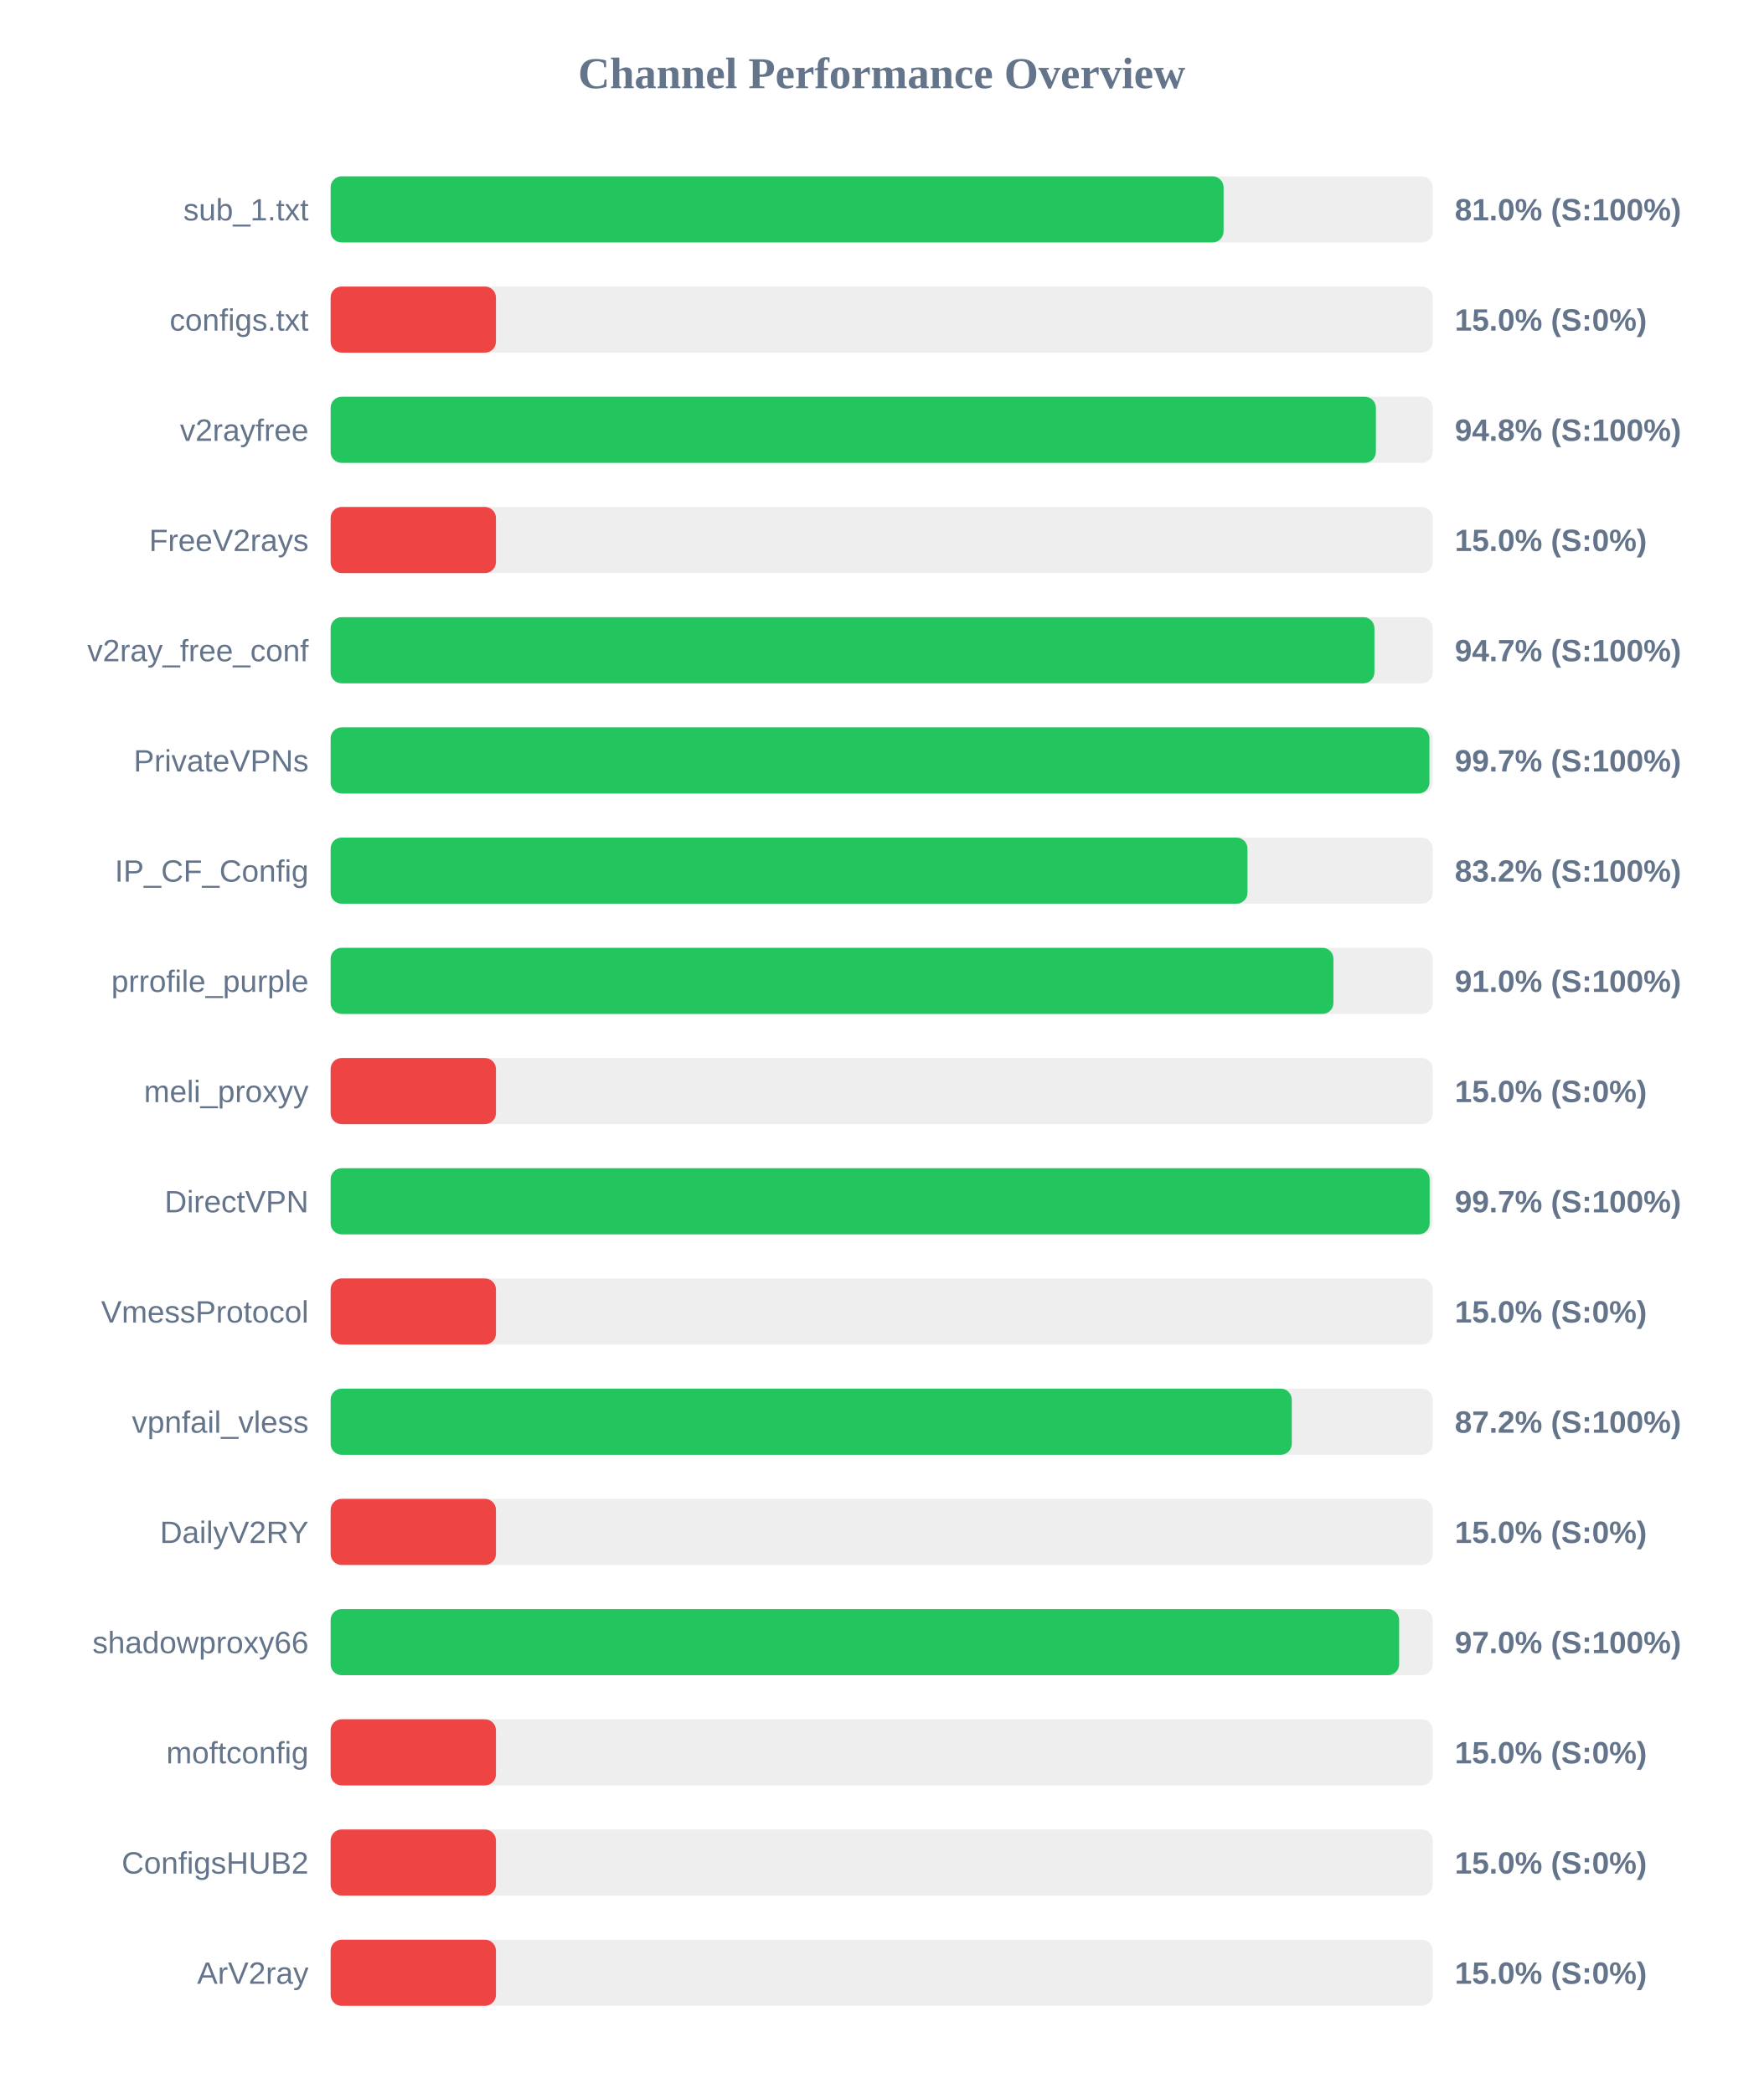
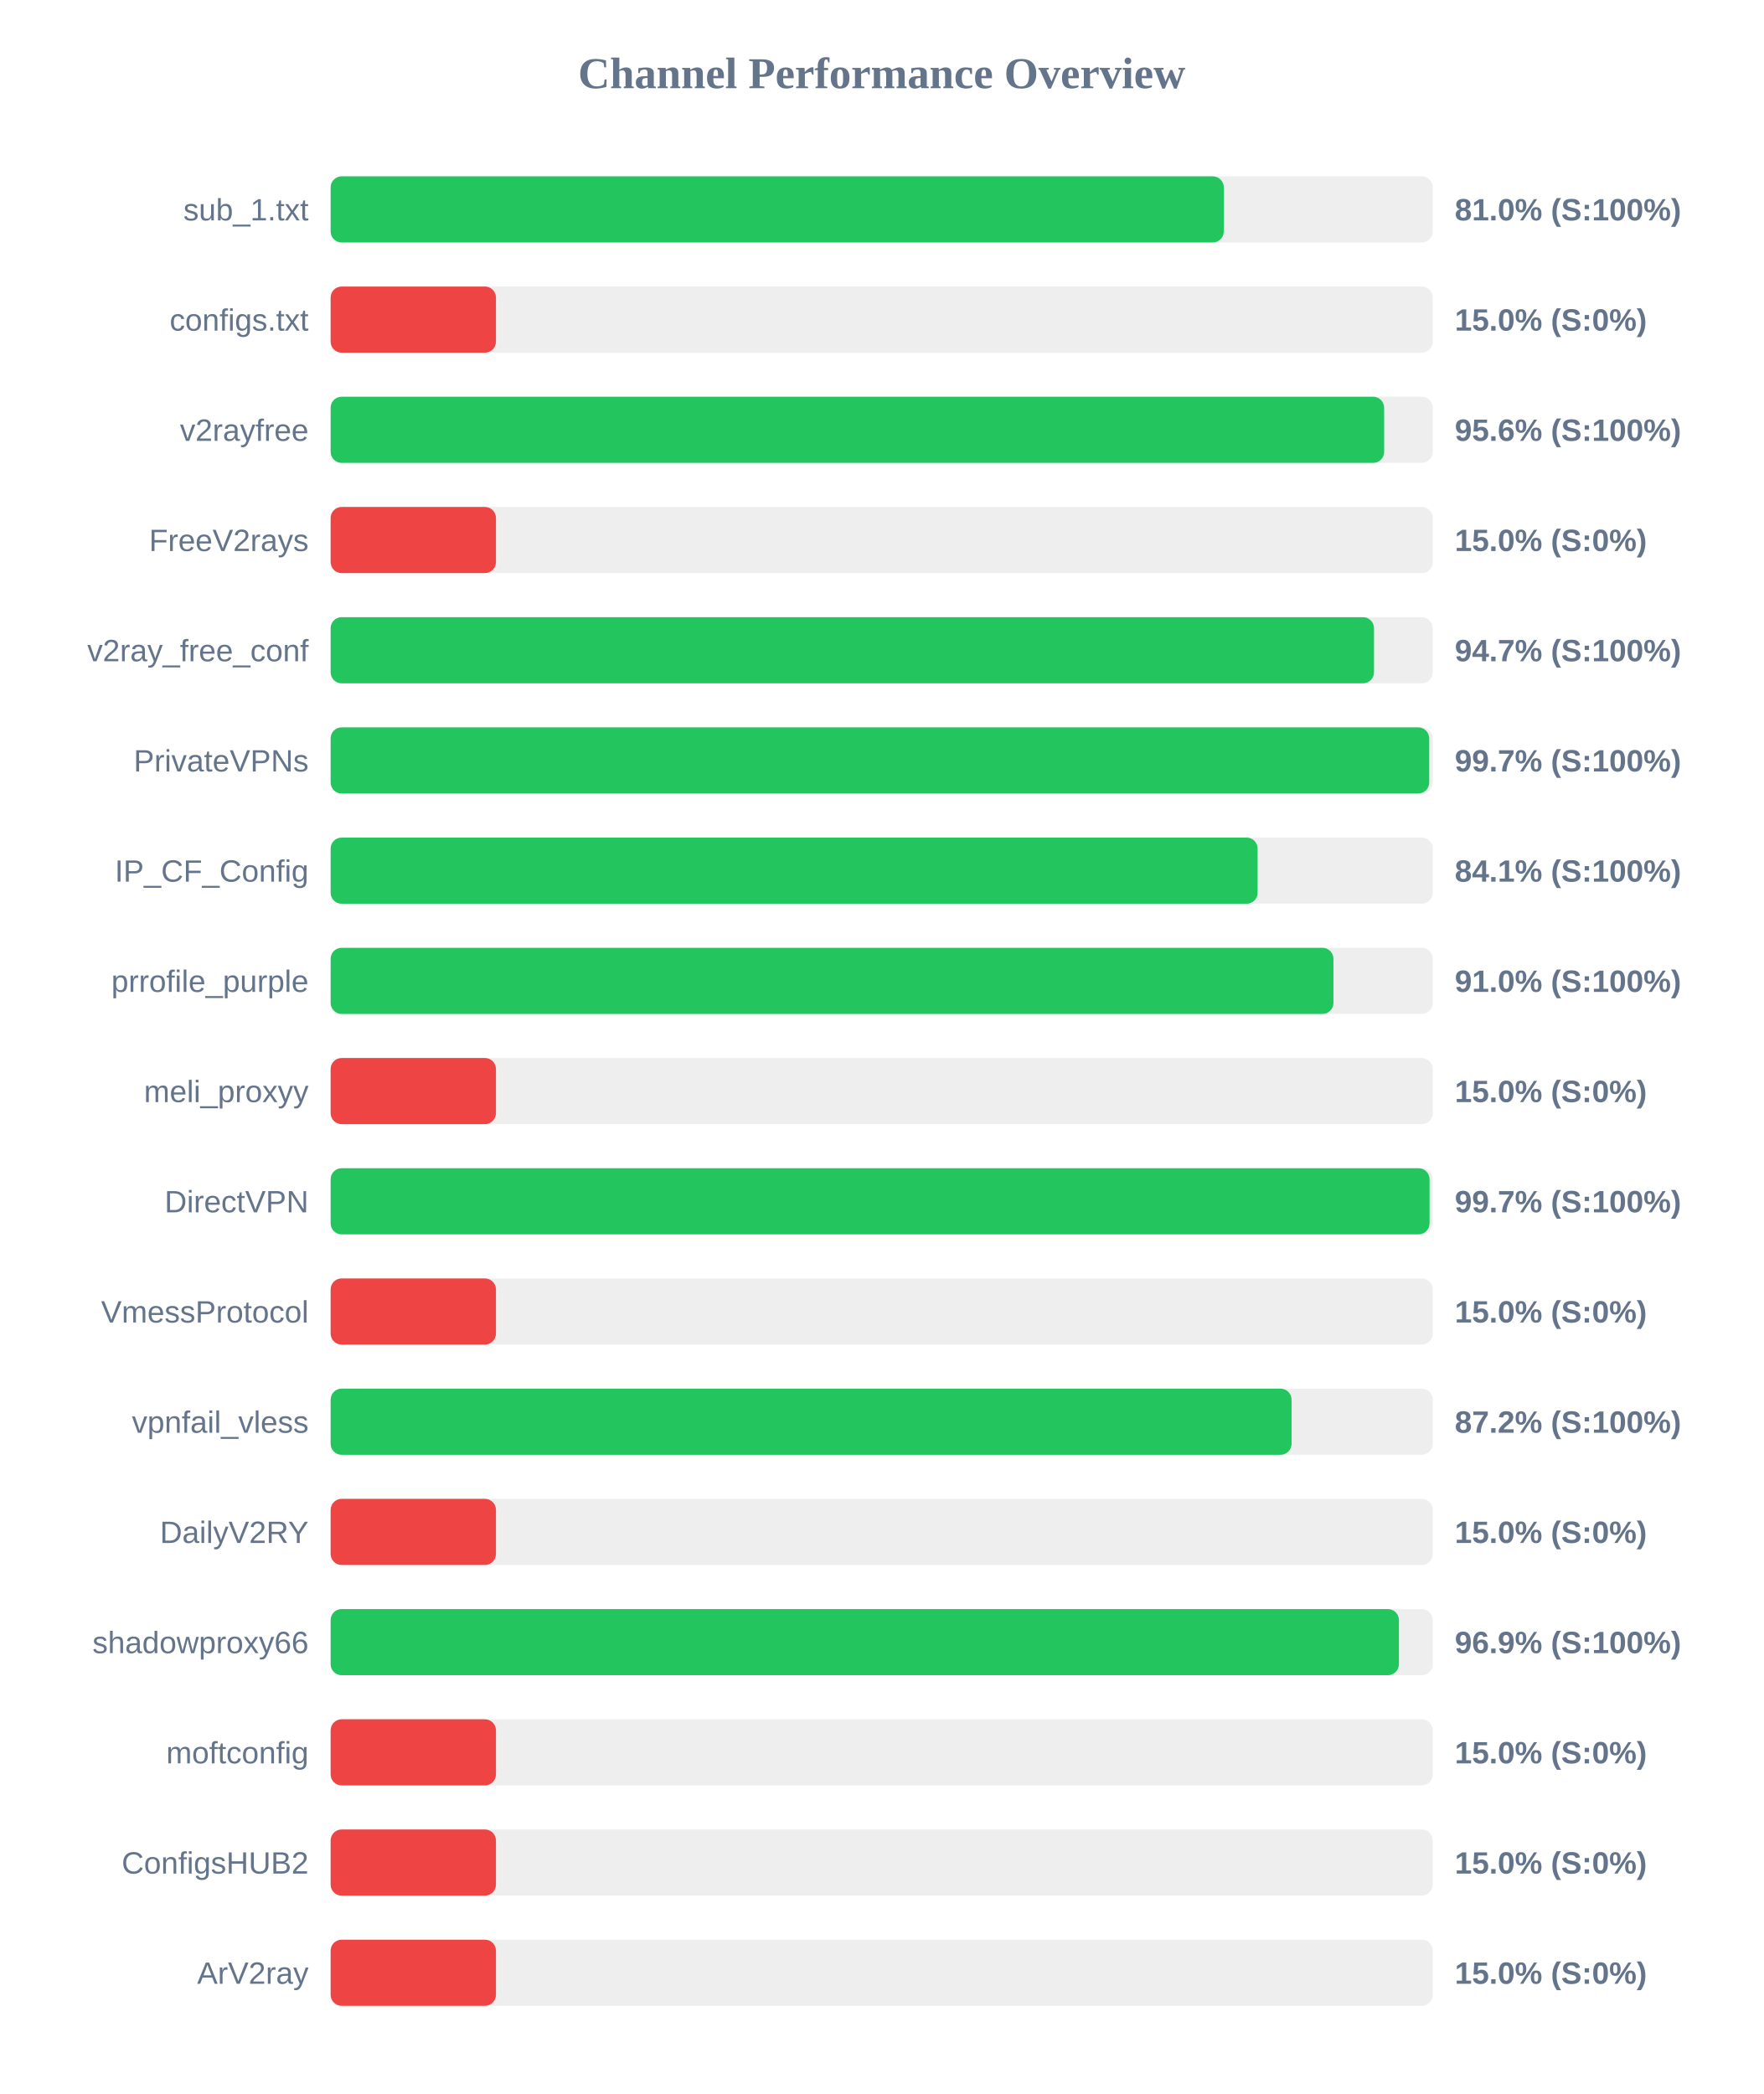
<svg xmlns="http://www.w3.org/2000/svg" width="800" height="950" version="1.1">
  <style>
        .row { font: 14px Arial; fill: #64748b; }
        .score { font: bold 14px Arial; fill: #64748b; }
    </style>
  <text x="400" y="40" text-anchor="middle" font-size="20px" font-weight="bold" fill="#64748b">Channel Performance Overview</text>
  <rect x="150" y="80" width="500" height="30" fill="#eee" rx="5" />
-   <rect x="150" y="80" width="405.1" height="30" fill="#22c55e" rx="5" />
+   <rect x="150" y="80" width="405.2" height="30" fill="#22c55e" rx="5" />
  <text x="140" y="100" text-anchor="end" class="row">sub_1.txt</text>
  <text x="660" y="100" text-anchor="start" class="score">81.0% (S:100%)</text>
  <rect x="150" y="130" width="500" height="30" fill="#eee" rx="5" />
  <rect x="150" y="130" width="75.0" height="30" fill="#ef4444" rx="5" />
  <text x="140" y="150" text-anchor="end" class="row">configs.txt</text>
  <text x="660" y="150" text-anchor="start" class="score">15.0% (S:0%)</text>
  <rect x="150" y="180" width="500" height="30" fill="#eee" rx="5" />
-   <rect x="150" y="180" width="474.2" height="30" fill="#22c55e" rx="5" />
+   <rect x="150" y="180" width="477.95" height="30" fill="#22c55e" rx="5" />
  <text x="140" y="200" text-anchor="end" class="row">v2rayfree</text>
-   <text x="660" y="200" text-anchor="start" class="score">94.8% (S:100%)</text>
+   <text x="660" y="200" text-anchor="start" class="score">95.6% (S:100%)</text>
  <rect x="150" y="230" width="500" height="30" fill="#eee" rx="5" />
  <rect x="150" y="230" width="75.0" height="30" fill="#ef4444" rx="5" />
  <text x="140" y="250" text-anchor="end" class="row">FreeV2rays</text>
  <text x="660" y="250" text-anchor="start" class="score">15.0% (S:0%)</text>
  <rect x="150" y="280" width="500" height="30" fill="#eee" rx="5" />
-   <rect x="150" y="280" width="473.55" height="30" fill="#22c55e" rx="5" />
+   <rect x="150" y="280" width="473.35" height="30" fill="#22c55e" rx="5" />
  <text x="140" y="300" text-anchor="end" class="row">v2ray_free_conf</text>
  <text x="660" y="300" text-anchor="start" class="score">94.7% (S:100%)</text>
  <rect x="150" y="330" width="500" height="30" fill="#eee" rx="5" />
-   <rect x="150" y="330" width="498.5" height="30" fill="#22c55e" rx="5" />
+   <rect x="150" y="330" width="498.4" height="30" fill="#22c55e" rx="5" />
  <text x="140" y="350" text-anchor="end" class="row">PrivateVPNs</text>
  <text x="660" y="350" text-anchor="start" class="score">99.7% (S:100%)</text>
  <rect x="150" y="380" width="500" height="30" fill="#eee" rx="5" />
-   <rect x="150" y="380" width="415.95" height="30" fill="#22c55e" rx="5" />
+   <rect x="150" y="380" width="420.55" height="30" fill="#22c55e" rx="5" />
  <text x="140" y="400" text-anchor="end" class="row">IP_CF_Config</text>
-   <text x="660" y="400" text-anchor="start" class="score">83.2% (S:100%)</text>
+   <text x="660" y="400" text-anchor="start" class="score">84.1% (S:100%)</text>
  <rect x="150" y="430" width="500" height="30" fill="#eee" rx="5" />
  <rect x="150" y="430" width="454.95" height="30" fill="#22c55e" rx="5" />
  <text x="140" y="450" text-anchor="end" class="row">prrofile_purple</text>
  <text x="660" y="450" text-anchor="start" class="score">91.0% (S:100%)</text>
  <rect x="150" y="480" width="500" height="30" fill="#eee" rx="5" />
  <rect x="150" y="480" width="75.0" height="30" fill="#ef4444" rx="5" />
  <text x="140" y="500" text-anchor="end" class="row">meli_proxyy</text>
  <text x="660" y="500" text-anchor="start" class="score">15.0% (S:0%)</text>
  <rect x="150" y="530" width="500" height="30" fill="#eee" rx="5" />
-   <rect x="150" y="530" width="498.6" height="30" fill="#22c55e" rx="5" />
+   <rect x="150" y="530" width="498.55" height="30" fill="#22c55e" rx="5" />
  <text x="140" y="550" text-anchor="end" class="row">DirectVPN</text>
  <text x="660" y="550" text-anchor="start" class="score">99.7% (S:100%)</text>
  <rect x="150" y="580" width="500" height="30" fill="#eee" rx="5" />
  <rect x="150" y="580" width="75.0" height="30" fill="#ef4444" rx="5" />
  <text x="140" y="600" text-anchor="end" class="row">VmessProtocol</text>
  <text x="660" y="600" text-anchor="start" class="score">15.0% (S:0%)</text>
  <rect x="150" y="630" width="500" height="30" fill="#eee" rx="5" />
-   <rect x="150" y="630" width="436.05" height="30" fill="#22c55e" rx="5" />
+   <rect x="150" y="630" width="435.95" height="30" fill="#22c55e" rx="5" />
  <text x="140" y="650" text-anchor="end" class="row">vpnfail_vless</text>
  <text x="660" y="650" text-anchor="start" class="score">87.2% (S:100%)</text>
  <rect x="150" y="680" width="500" height="30" fill="#eee" rx="5" />
  <rect x="150" y="680" width="75.0" height="30" fill="#ef4444" rx="5" />
  <text x="140" y="700" text-anchor="end" class="row">DailyV2RY</text>
  <text x="660" y="700" text-anchor="start" class="score">15.0% (S:0%)</text>
  <rect x="150" y="730" width="500" height="30" fill="#eee" rx="5" />
-   <rect x="150" y="730" width="484.75" height="30" fill="#22c55e" rx="5" />
+   <rect x="150" y="730" width="484.65" height="30" fill="#22c55e" rx="5" />
  <text x="140" y="750" text-anchor="end" class="row">shadowproxy66</text>
-   <text x="660" y="750" text-anchor="start" class="score">97.0% (S:100%)</text>
+   <text x="660" y="750" text-anchor="start" class="score">96.9% (S:100%)</text>
  <rect x="150" y="780" width="500" height="30" fill="#eee" rx="5" />
  <rect x="150" y="780" width="75.0" height="30" fill="#ef4444" rx="5" />
  <text x="140" y="800" text-anchor="end" class="row">moftconfig</text>
  <text x="660" y="800" text-anchor="start" class="score">15.0% (S:0%)</text>
  <rect x="150" y="830" width="500" height="30" fill="#eee" rx="5" />
  <rect x="150" y="830" width="75.0" height="30" fill="#ef4444" rx="5" />
  <text x="140" y="850" text-anchor="end" class="row">ConfigsHUB2</text>
  <text x="660" y="850" text-anchor="start" class="score">15.0% (S:0%)</text>
  <rect x="150" y="880" width="500" height="30" fill="#eee" rx="5" />
  <rect x="150" y="880" width="75.0" height="30" fill="#ef4444" rx="5" />
  <text x="140" y="900" text-anchor="end" class="row">ArV2ray</text>
  <text x="660" y="900" text-anchor="start" class="score">15.0% (S:0%)</text>
</svg>
